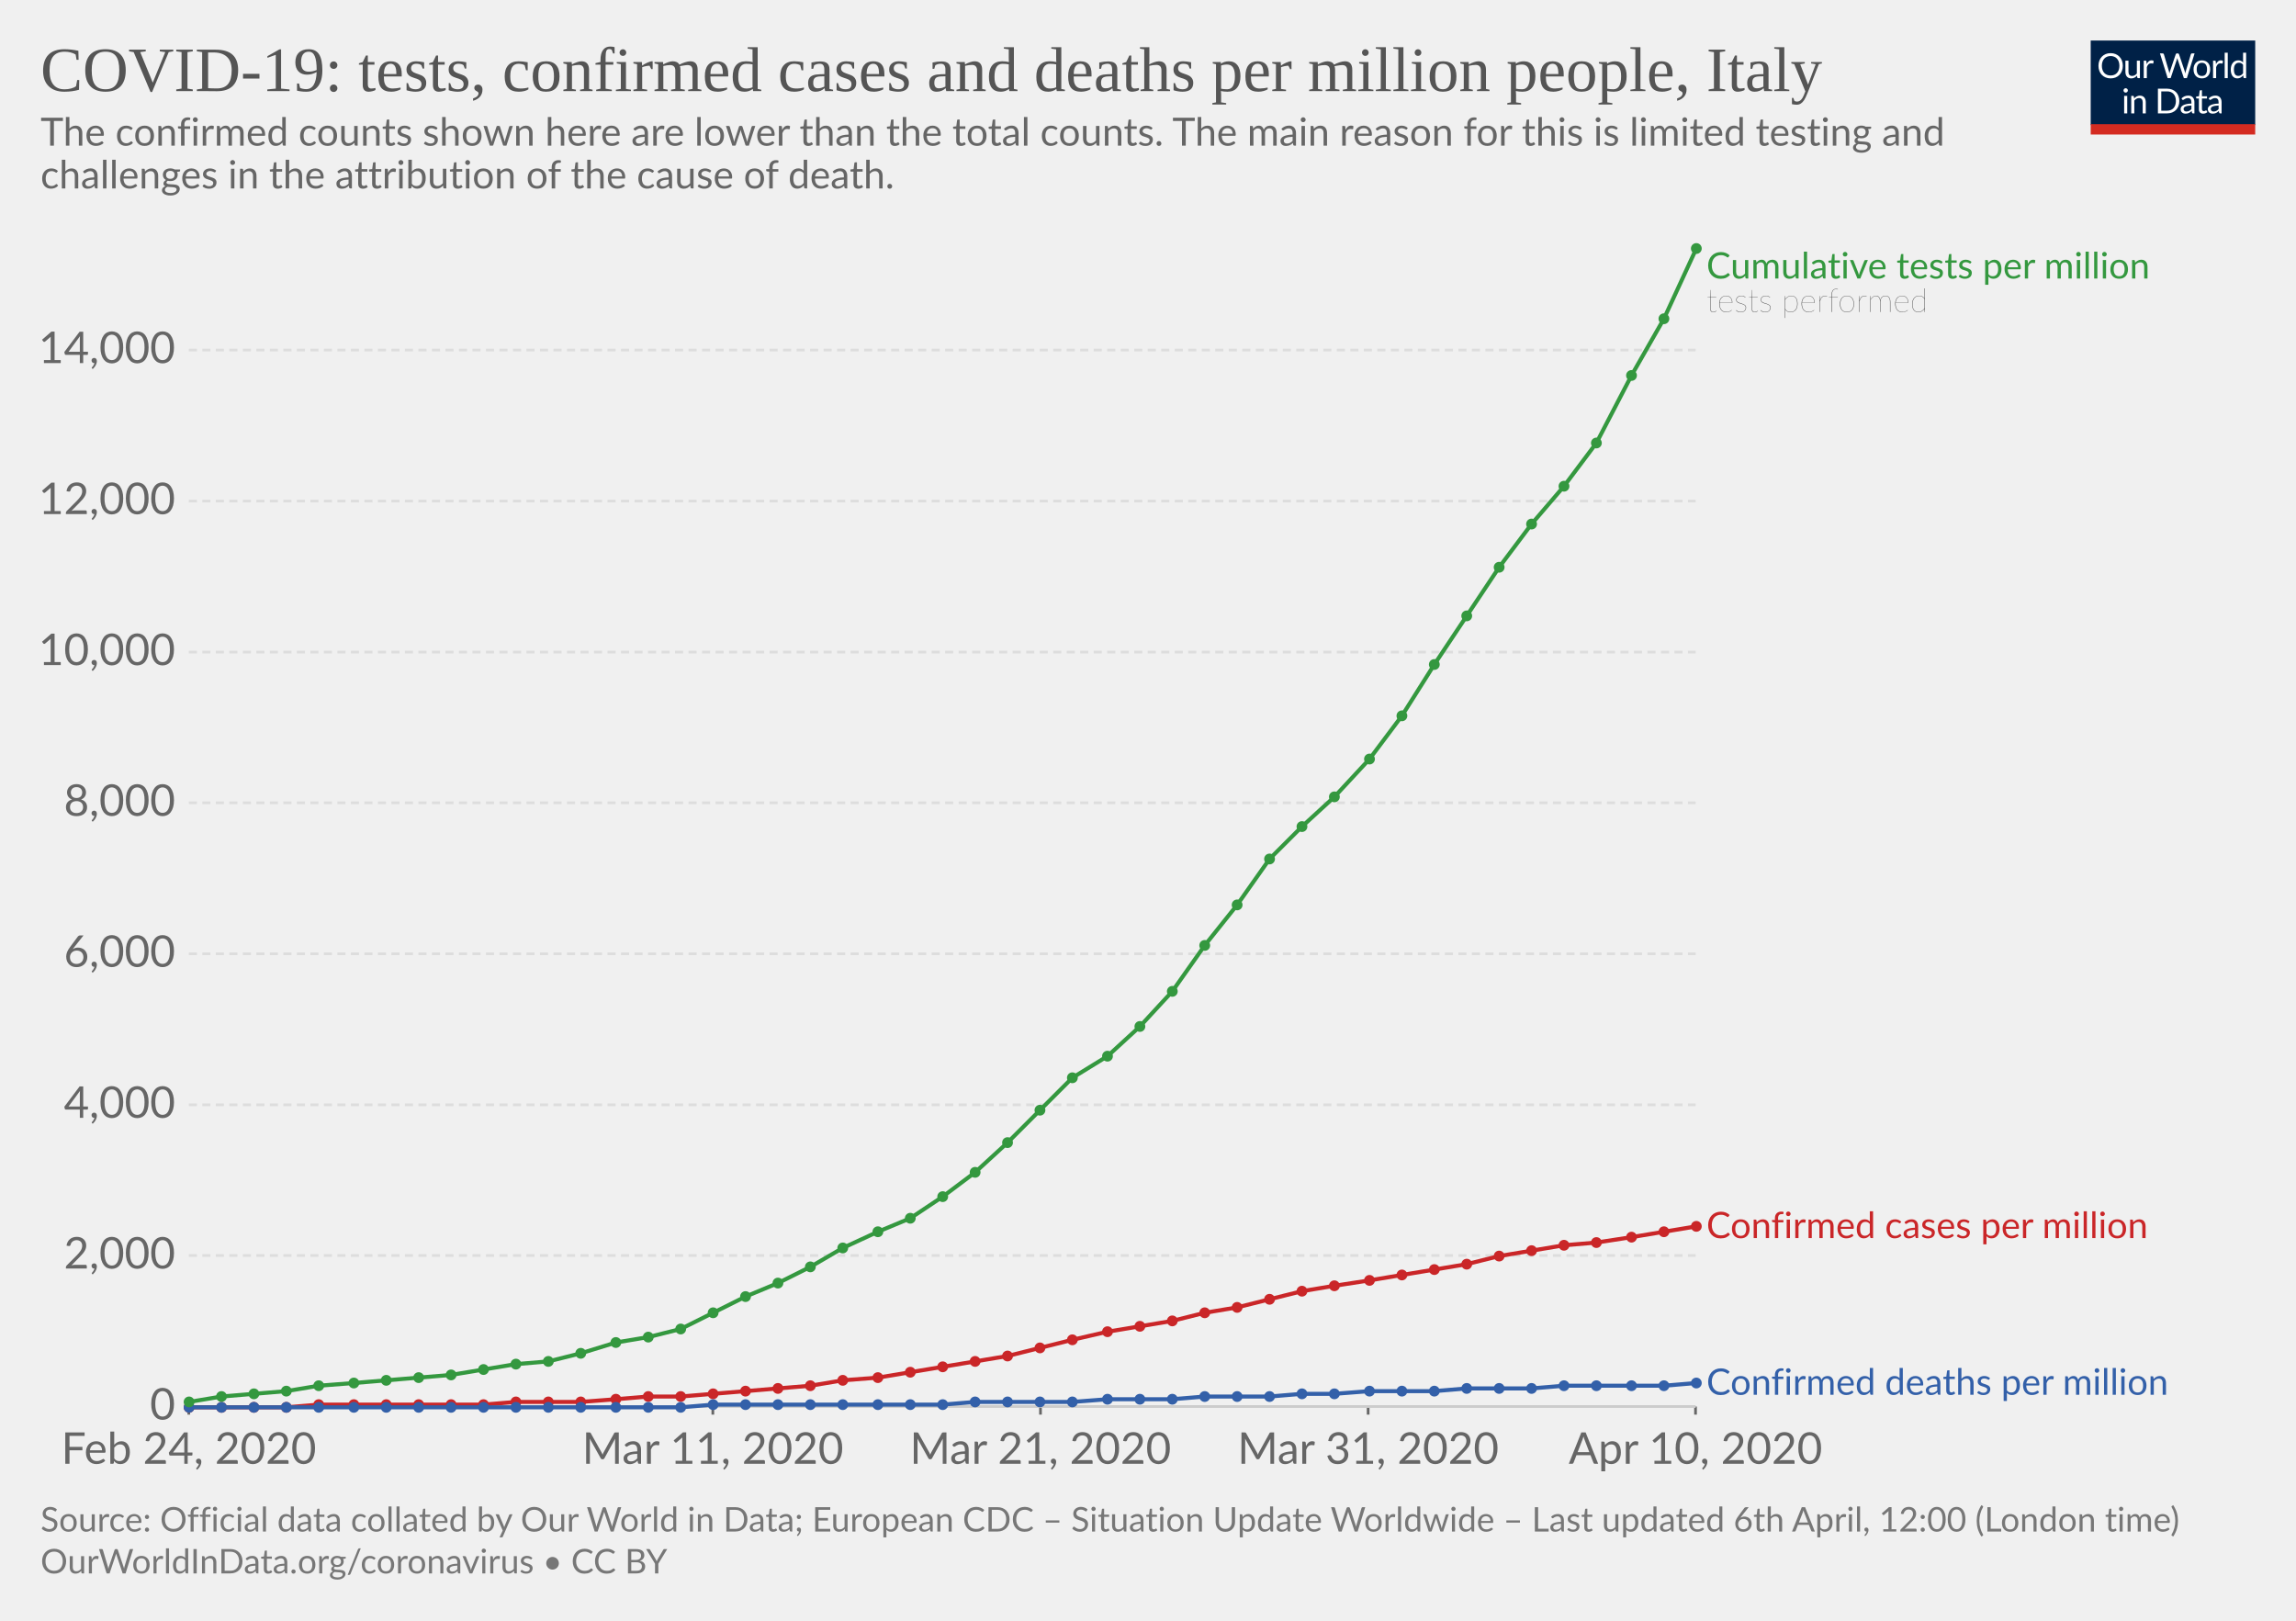
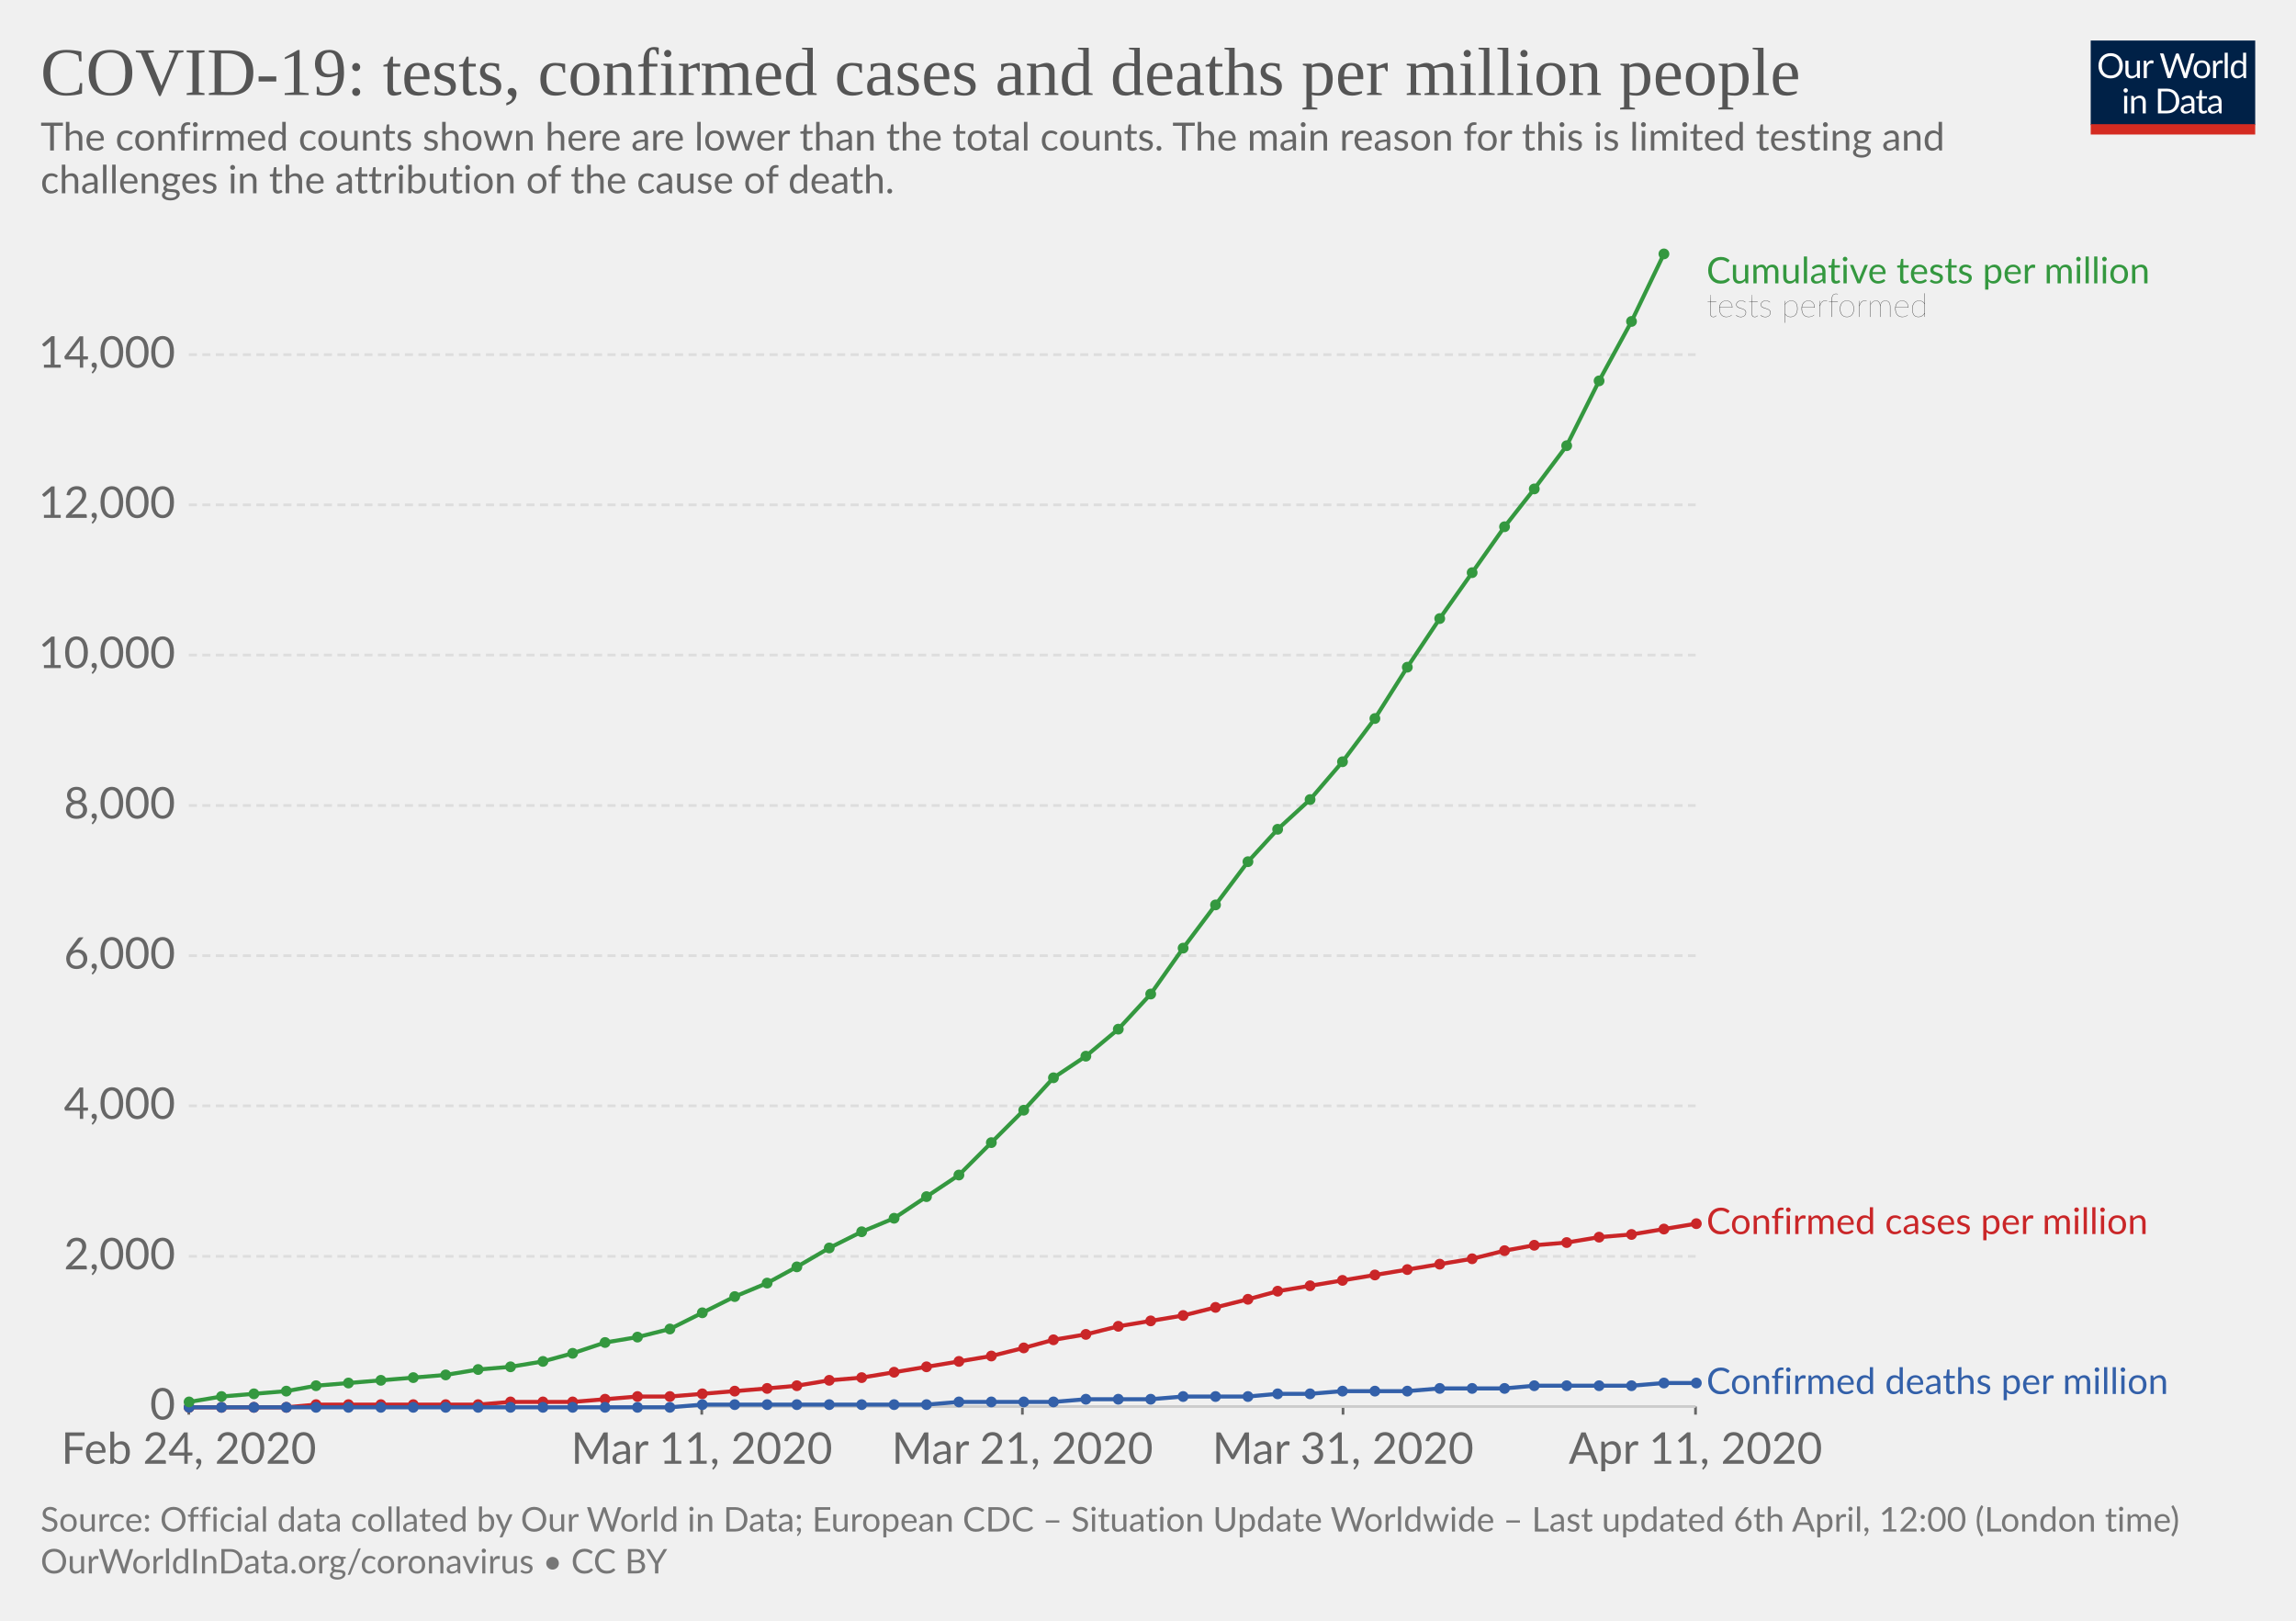
<svg xmlns="http://www.w3.org/2000/svg" version="1.1" style="background-color:#fff;-webkit-font-smoothing:antialiased" width="850" height="600" font-family="Lato,'Helvetica Neue',Helvetica,Arial,sans-serif" font-size="18" text-rendering="optimizeLegibility">
  <g class="HeaderView">
    <g transform="matrix(.29 0 0 .29 774 15)">
      <svg width="210" height="120" viewBox="0 0 210 120" fill="none">
        <g clip-path="url(#clip0)">
          <path d="M0 0h210v107.89H0V0z" fill="#002147" />
          <path d="M40.98 32.25c0 2.36-.38 4.53-1.12 6.51a14.26 14.26 0 01-8.1 8.4c-1.9.78-4.02 1.17-6.34 1.17-2.31 0-4.42-.39-6.33-1.17a14.31 14.31 0 01-8.08-8.4 18.29 18.29 0 01-1.12-6.51c0-2.36.38-4.53 1.12-6.5.75-1.97 1.8-3.67 3.17-5.1 1.37-1.43 3-2.55 4.9-3.34 1.92-.8 4.03-1.19 6.34-1.19 2.32 0 4.43.4 6.34 1.19 1.92.8 3.56 1.9 4.93 3.34a14.87 14.87 0 013.17 5.1 18.1 18.1 0 011.12 6.5zm-4.38 0c0-1.94-.26-3.68-.8-5.22a10.91 10.91 0 00-2.24-3.89 9.68 9.68 0 00-3.52-2.46 11.95 11.95 0 00-4.62-.86c-1.68 0-3.21.28-4.6.86a9.88 9.88 0 00-3.54 2.46 10.91 10.91 0 00-2.24 3.9c-.53 1.53-.8 3.27-.8 5.2 0 1.94.27 3.68.8 5.22a11.17 11.17 0 002.24 3.9 10.01 10.01 0 003.55 2.44c1.38.56 2.9.83 4.6.83 1.7 0 3.24-.27 4.61-.83a9.8 9.8 0 003.52-2.44 11.17 11.17 0 002.25-3.9c.53-1.54.8-3.28.8-5.21zm26.22-6.54V48H60.5c-.56 0-.9-.27-1.05-.81l-.31-2.4a12.45 12.45 0 01-3.26 2.6c-1.2.64-2.58.96-4.13.96-1.22 0-2.3-.2-3.24-.6a6.52 6.52 0 01-2.33-1.7 7.37 7.37 0 01-1.43-2.67c-.3-1.04-.46-2.2-.46-3.45V25.7h3.91v14.22c0 1.68.38 2.99 1.15 3.91.77.93 1.96 1.39 3.54 1.39 1.16 0 2.24-.27 3.23-.82a10.42 10.42 0 002.8-2.28V25.7h3.91zm8.61 4.47a9.94 9.94 0 012.6-3.56 5.64 5.64 0 013.76-1.3c.47 0 .92.05 1.34.15.44.1.83.27 1.17.49L80 28.88c-.09.37-.3.55-.66.55-.2 0-.5-.04-.9-.13a6.21 6.21 0 00-3.24.18c-.54.2-1.03.5-1.47.92-.42.4-.81.9-1.17 1.5-.33.58-.64 1.26-.92 2.02V48h-3.94V25.71h2.25c.42 0 .72.08.88.25.16.16.27.44.33.83l.26 3.39zm61.16-13.7L122.75 48h-3.82l-7.99-24.05a21.95 21.95 0 01-.42-1.58 38.36 38.36 0 01-.44 1.58L102.05 48h-3.83L88.4 16.47h3.54c.38 0 .7.1.95.29.26.2.43.43.5.73l6.52 21.9c.1.4.2.83.28 1.28.1.46.2.94.29 1.46l.3-1.46c.12-.47.25-.9.38-1.27l7.41-21.91c.1-.25.26-.48.51-.69.27-.22.58-.33.95-.33h1.23c.38 0 .69.1.92.29.24.2.41.43.53.73l7.4 21.9a28.4 28.4 0 01.68 2.62 29.52 29.52 0 01.52-2.61l6.54-21.91c.07-.27.23-.5.48-.7.27-.21.58-.32.95-.32h3.32zm9.35 8.88c1.63 0 3.1.27 4.4.82a9.43 9.43 0 015.46 5.94c.5 1.4.74 2.98.74 4.73 0 1.76-.25 3.34-.74 4.75a9.43 9.43 0 01-5.46 5.92c-1.3.52-2.77.79-4.4.79-1.64 0-3.12-.27-4.44-.8a9.42 9.42 0 01-3.35-2.3c-.92-1-1.63-2.2-2.13-3.61-.49-1.41-.73-3-.73-4.75s.24-3.33.73-4.73c.5-1.43 1.2-2.64 2.13-3.63.93-1 2.04-1.77 3.35-2.31 1.32-.55 2.8-.82 4.44-.82zm0 19.89c2.2 0 3.84-.73 4.93-2.2 1.08-1.48 1.63-3.54 1.63-6.18 0-2.66-.55-4.72-1.63-6.2-1.09-1.49-2.73-2.23-4.93-2.23-1.12 0-2.09.2-2.93.57-.82.39-1.5.94-2.06 1.65-.55.72-.96 1.61-1.24 2.67-.26 1.04-.4 2.22-.4 3.54 0 2.64.55 4.7 1.64 6.18 1.1 1.47 2.76 2.2 4.99 2.2zm17.97-15.07a9.94 9.94 0 012.6-3.56 5.64 5.64 0 013.76-1.3c.47 0 .91.05 1.34.15.44.1.83.27 1.16.49l-.28 2.92c-.09.37-.31.55-.66.55-.2 0-.5-.04-.9-.13a6.2 6.2 0 00-3.24.18c-.54.2-1.03.5-1.47.92-.43.4-.82.9-1.17 1.5a13.1 13.1 0 00-.92 2.02V48h-3.94V25.71h2.24c.43 0 .72.08.88.25.17.16.28.44.33.83l.27 3.39zm15.04-14.59V48h-3.92V15.6h3.92zm19.55 15.43a6.22 6.22 0 00-2.38-2.05 6.7 6.7 0 00-2.86-.6c-2.07 0-3.66.75-4.77 2.23-1.12 1.48-1.68 3.6-1.68 6.33 0 1.46.13 2.7.38 3.74a7.29 7.29 0 001.1 2.56 4.35 4.35 0 001.78 1.45c.7.3 1.5.46 2.4.46 1.29 0 2.41-.3 3.36-.88a9.6 9.6 0 002.67-2.49V31.02zm3.91-15.43V48h-2.33c-.56 0-.9-.27-1.06-.81l-.35-2.71a12.13 12.13 0 01-3.25 2.77 8.28 8.28 0 01-4.23 1.06 7.31 7.31 0 01-6.14-2.9c-.73-.96-1.3-2.15-1.69-3.57a18.35 18.35 0 01.07-9.48 11.29 11.29 0 011.89-3.7 8.7 8.7 0 017.06-3.34 7.96 7.96 0 016.12 2.62V15.59h3.91zM46.61 70.71V93H42.7V70.71h3.91zm.84-7c0 .39-.08.75-.24 1.09-.15.32-.35.61-.62.88-.25.25-.55.44-.9.59a2.67 2.67 0 01-2.16 0 2.9 2.9 0 01-1.45-1.47 2.67 2.67 0 010-2.16c.15-.35.35-.65.6-.9.25-.27.53-.47.85-.62a2.67 2.67 0 012.16 0c.35.15.65.35.9.62.27.25.47.55.62.9.16.34.24.7.24 1.08zm7.97 10.24c.49-.54 1-1.04 1.54-1.48a9.85 9.85 0 013.66-1.84 8.96 8.96 0 015.43.35c.94.4 1.72.97 2.33 1.71.63.74 1.11 1.62 1.43 2.67.32 1.04.49 2.19.49 3.45V93h-3.94V78.81c0-1.69-.4-3-1.17-3.92-.76-.93-1.93-1.4-3.5-1.4-1.15 0-2.24.27-3.25.83-1 .56-1.92 1.31-2.77 2.27V93h-3.94V70.71h2.35c.56 0 .9.28 1.04.82l.3 2.42zm57.7 3.3c0 2.36-.37 4.5-1.11 6.44a14.3 14.3 0 01-3.17 4.98c-1.37 1.37-3 2.45-4.93 3.2-1.9.76-4.02 1.13-6.33 1.13H85.8V61.47h11.77c2.31 0 4.42.39 6.33 1.15a13.8 13.8 0 018.1 8.18 17.75 17.75 0 011.12 6.45zm-4.37 0c0-1.94-.26-3.67-.8-5.2a10.94 10.94 0 00-2.23-3.87 9.57 9.57 0 00-3.53-2.42 12.23 12.23 0 00-4.61-.83h-7.5v24.62h7.5c1.7 0 3.24-.28 4.61-.84a9.7 9.7 0 003.53-2.4 10.94 10.94 0 002.24-3.87c.53-1.53.8-3.26.8-5.2zm19.8 5.72c-1.8.06-3.34.2-4.62.44-1.26.22-2.3.51-3.1.88-.8.36-1.37.8-1.74 1.3-.35.5-.53 1.05-.53 1.67 0 .58.1 1.1.3 1.52a3 3 0 00.76 1.05c.34.27.73.46 1.17.6.45.11.94.17 1.45.17a7.28 7.28 0 003.5-.81 11.95 11.95 0 002.82-2.2v-4.62zm-12.65-9.11a12.73 12.73 0 013.98-2.66c1.43-.59 3-.88 4.73-.88 1.25 0 2.36.2 3.33.61a6.81 6.81 0 013.94 4.38c.33 1.04.5 2.19.5 3.43V93h-1.74a1.8 1.8 0 01-.88-.18c-.2-.13-.36-.38-.48-.74l-.44-2.12c-.59.55-1.16 1.03-1.72 1.46a9.48 9.48 0 01-3.74 1.7c-.69.15-1.46.23-2.3.23-.87 0-1.69-.12-2.45-.35a5.34 5.34 0 01-3.34-2.93 6.64 6.64 0 01-.49-2.64c0-.88.25-1.72.73-2.53a6.33 6.33 0 012.35-2.17c1.09-.63 2.5-1.15 4.25-1.54 1.75-.41 3.89-.65 6.42-.7v-1.75c0-1.73-.37-3.03-1.12-3.91-.75-.9-1.84-1.34-3.28-1.34-.97 0-1.78.12-2.44.37-.64.23-1.2.5-1.7.81l-1.23.82c-.33.23-.67.35-1 .35-.27 0-.5-.07-.69-.2a2.1 2.1 0 01-.48-.53l-.7-1.25zm27.67 19.5c-1.76 0-3.12-.5-4.07-1.48-.94-.98-1.41-2.4-1.41-4.25V74h-2.68a.9.9 0 01-.6-.2c-.16-.14-.24-.36-.24-.66v-1.56l3.65-.46.9-6.89c.05-.22.14-.4.29-.52a.88.88 0 01.62-.22H142v7.67h6.44V74h-6.44v13.38c0 .94.22 1.63.68 2.09.45.45 1.04.68 1.76.68a3.21 3.21 0 001.85-.53l.55-.35c.16-.12.3-.18.41-.18.2 0 .4.13.55.38l1.15 1.87a7.45 7.45 0 01-2.44 1.5c-.96.35-1.94.52-2.95.52zm19.68-10.4c-1.8.07-3.34.21-4.62.45-1.26.22-2.3.51-3.1.88-.8.36-1.37.8-1.74 1.3-.35.5-.53 1.05-.53 1.67 0 .58.1 1.1.3 1.52.18.42.44.77.76 1.05.34.27.73.46 1.17.6.45.11.94.17 1.45.17a7.3 7.3 0 003.5-.81 12.04 12.04 0 002.82-2.2v-4.62zm-12.65-9.1a12.72 12.72 0 013.99-2.66c1.42-.59 3-.88 4.72-.88 1.25 0 2.36.2 3.33.61a6.81 6.81 0 013.94 4.38c.33 1.04.5 2.19.5 3.43V93h-1.74a1.8 1.8 0 01-.88-.18c-.2-.13-.36-.38-.48-.74l-.44-2.12c-.59.55-1.16 1.03-1.72 1.46a9.48 9.48 0 01-3.74 1.7c-.69.15-1.46.23-2.3.23-.87 0-1.69-.12-2.45-.35a5.33 5.33 0 01-3.34-2.93 6.62 6.62 0 01-.49-2.64c0-.88.25-1.72.73-2.53a6.33 6.33 0 012.35-2.17c1.09-.63 2.5-1.15 4.25-1.54 1.74-.41 3.89-.65 6.42-.7v-1.75c0-1.73-.37-3.03-1.12-3.91-.75-.9-1.84-1.34-3.28-1.34-.97 0-1.78.12-2.44.37-.64.23-1.2.5-1.7.81-.46.3-.87.57-1.22.82-.34.23-.68.35-1.02.35-.26 0-.49-.07-.68-.2-.19-.14-.35-.32-.48-.53l-.7-1.25z" fill="#fff" />
          <path fill="#D42B21" d="M0 106.79h210V120H0z" />
        </g>
        <defs>
          <clipPath id="clip0">
            <path fill="#fff" d="M0 0h210v120H0z" />
          </clipPath>
        </defs>
      </svg>
    </g>
    <a href="https://ourworldindata.org/grapher/covid-tests-cases-deaths-per-million" target="_blank" font-family="&quot;Playfair Display&quot;,Georgia,&quot;Times New Roman&quot;,serif">
-       <text font-size="23.4" x="15" y="33.7" fill="#555">
-         <tspan x="15" y="33.72">COVID-19: tests, confirmed cases and deaths per million people, Italy</tspan>
+       <text font-size="25.2" x="15" y="35.2" fill="#555">
+         <tspan x="15" y="35.16">COVID-19: tests, confirmed cases and deaths per million people</tspan>
      </text>
    </a>
-     <text font-size="14.4" x="15" y="53.9" fill="#666">
-       <tspan x="15" y="53.92">The confirmed counts shown here are lower than the total counts. The main reason for this is limited testing and</tspan>
-       <tspan x="15" y="69.76">challenges in the attribution of the cause of death.</tspan>
+     <text font-size="14.4" x="15" y="55.7" fill="#666">
+       <tspan x="15" y="55.72">The confirmed counts shown here are lower than the total counts. The main reason for this is limited testing and</tspan>
+       <tspan x="15" y="71.56">challenges in the attribution of the cause of death.</tspan>
    </text>
  </g>
  <g class="LineChart">
    <defs>
      <clipPath id="a">
-         <path d="M59.9 0h830v899.2h-830z" />
+         <path d="M59.9 0h830v895.6h-830z" />
      </clipPath>
    </defs>
    <g class="AxisBoxView">
      <g class="HorizontalAxis">
-         <path stroke="#666" d="M69.9 520.7v3M263.9 520.7v3M385.2 520.7v3M506.5 520.7v3M627.7 520.7v3" />
+         <path stroke="#666" d="M69.9 520.7v3M259.8 520.7v3M378.5 520.7v3M497.2 520.7v3M627.7 520.7v3" />
        <text x="69.9" y="541.9" fill="#666" text-anchor="middle" font-size="16.2">Feb 24, 2020</text>
-         <text x="263.9" y="541.9" fill="#666" text-anchor="middle" font-size="16.2">Mar 11, 2020</text>
-         <text x="385.2" y="541.9" fill="#666" text-anchor="middle" font-size="16.2">Mar 21, 2020</text>
-         <text x="506.5" y="541.9" fill="#666" text-anchor="middle" font-size="16.2">Mar 31, 2020</text>
-         <text x="627.7" y="541.9" fill="#666" text-anchor="middle" font-size="16.2">Apr 10, 2020</text>
+         <text x="259.8" y="541.9" fill="#666" text-anchor="middle" font-size="16.2">Mar 11, 2020</text>
+         <text x="378.5" y="541.9" fill="#666" text-anchor="middle" font-size="16.2">Mar 21, 2020</text>
+         <text x="497.2" y="541.9" fill="#666" text-anchor="middle" font-size="16.2">Mar 31, 2020</text>
+         <text x="627.7" y="541.9" fill="#666" text-anchor="middle" font-size="16.2">Apr 11, 2020</text>
      </g>
      <g class="VerticalAxis" fill="#666" dominant-baseline="middle" text-anchor="end" font-size="16.2">
        <text x="64.9" y="520.7">0</text>
-         <text x="64.9" y="464.8">2,000</text>
-         <text x="64.9" y="409">4,000</text>
-         <text x="64.9" y="353.1">6,000</text>
-         <text x="64.9" y="297.2">8,000</text>
-         <text x="64.9" y="241.4">10,000</text>
-         <text x="64.9" y="185.5">12,000</text>
-         <text x="64.9" y="129.6">14,000</text>
+         <text x="64.9" y="465.1">2,000</text>
+         <text x="64.9" y="409.4">4,000</text>
+         <text x="64.9" y="353.8">6,000</text>
+         <text x="64.9" y="298.2">8,000</text>
+         <text x="64.9" y="242.5">10,000</text>
+         <text x="64.9" y="186.9">12,000</text>
+         <text x="64.9" y="131.3">14,000</text>
      </g>
      <g class="AxisGridLines">
        <path stroke="#ccc" d="M69.9 520.7h557.84" />
-         <path stroke="#ddd" stroke-dasharray="3,2" d="M69.9 464.8h557.84M69.9 409h557.84M69.9 353.1h557.84M69.9 297.2h557.84M69.9 241.4h557.84M69.9 185.5h557.84M69.9 129.6h557.84" />
+         <path stroke="#ddd" stroke-dasharray="3,2" d="M69.9 465.1h557.84M69.9 409.4h557.84M69.9 353.8h557.84M69.9 298.2h557.84M69.9 242.5h557.84M69.9 186.9h557.84M69.9 131.3h557.84" />
      </g>
    </g>
    <g clip-path="url(#a)">
      <g class="HeightedLegend" cursor="default">
        <g class="legendMark">
-           <text font-size="13.5" x="631.7" y="103.1" fill="#34983f">
-             <tspan x="631.74" y="103.1">Cumulative tests per million</tspan>
-           </text>
-           <text font-size="12.15" x="631.7" y="115.5" fill="#333" class="textAnnotation" font-weight="lighter">
-             <tspan x="631.74" y="115.52">tests performed</tspan>
+           <text font-size="13.5" x="631.7" y="104.9" fill="#34983f">
+             <tspan x="631.74" y="104.9">Cumulative tests per million</tspan>
+           </text>
+           <text font-size="12.15" x="631.7" y="117.3" fill="#333" class="textAnnotation" font-weight="lighter">
+             <tspan x="631.74" y="117.32">tests performed</tspan>
          </text>
        </g>
        <g class="legendMark">
-           <text font-size="13.5" x="631.7" y="458.4" fill="#ca2628">
-             <tspan x="631.74" y="458.35">Confirmed cases per million</tspan>
+           <text font-size="13.5" x="631.7" y="456.9" fill="#ca2628">
+             <tspan x="631.74" y="456.85">Confirmed cases per million</tspan>
          </text>
        </g>
        <g class="legendMark">
-           <text font-size="13.5" x="631.7" y="516.3" fill="#3360a9">
-             <tspan x="631.74" y="516.35">Confirmed deaths per million</tspan>
+           <text font-size="13.5" x="631.7" y="516" fill="#3360a9">
+             <tspan x="631.74" y="516.05">Confirmed deaths per million</tspan>
          </text>
        </g>
      </g>
      <g class="Lines">
        <g class="key-Italy_1">
-           <path stroke="#ca2628" stroke-linecap="round" d="M70 521h36l12-1h61l12-1h24l13-1 12-1h12l12-1 12-1 12-1 12-1 12-2 13-1 12-2 12-2 12-2 12-2 12-3 12-3 13-3 12-2 12-2 12-3 12-2 12-3 12-3 12-2 13-2 12-2 12-2 12-2 12-3 12-2 12-2 12-1 13-2 12-2 12-2" fill="none" stroke-width="1.5" />
+           <path stroke="#ca2628" stroke-linecap="round" d="M70 521h36l11-1h60l12-1h23l12-1 12-1h12l12-1 12-1 12-1 11-1 12-2 12-1 12-2 12-2 12-2 12-2 12-3 11-3 12-2 12-3 12-2 12-2 12-3 12-3 11-3 12-2 12-2 12-2 12-2 12-2 12-2 12-3 11-2 12-1 12-2 12-1 12-2 12-2" fill="none" stroke-width="1.5" />
          <g fill="#ca2628">
            <circle cx="70" cy="521" r="2" />
            <circle cx="82" cy="521" r="2" />
            <circle cx="94" cy="521" r="2" />
            <circle cx="106" cy="521" r="2" />
-             <circle cx="118" cy="520" r="2" />
-             <circle cx="131" cy="520" r="2" />
-             <circle cx="143" cy="520" r="2" />
-             <circle cx="155" cy="520" r="2" />
-             <circle cx="167" cy="520" r="2" />
-             <circle cx="179" cy="520" r="2" />
-             <circle cx="191" cy="519" r="2" />
-             <circle cx="203" cy="519" r="2" />
-             <circle cx="215" cy="519" r="2" />
-             <circle cx="228" cy="518" r="2" />
-             <circle cx="240" cy="517" r="2" />
-             <circle cx="252" cy="517" r="2" />
-             <circle cx="264" cy="516" r="2" />
-             <circle cx="276" cy="515" r="2" />
-             <circle cx="288" cy="514" r="2" />
-             <circle cx="300" cy="513" r="2" />
-             <circle cx="312" cy="511" r="2" />
-             <circle cx="325" cy="510" r="2" />
-             <circle cx="337" cy="508" r="2" />
-             <circle cx="349" cy="506" r="2" />
-             <circle cx="361" cy="504" r="2" />
-             <circle cx="373" cy="502" r="2" />
-             <circle cx="385" cy="499" r="2" />
-             <circle cx="397" cy="496" r="2" />
-             <circle cx="410" cy="493" r="2" />
-             <circle cx="422" cy="491" r="2" />
-             <circle cx="434" cy="489" r="2" />
-             <circle cx="446" cy="486" r="2" />
-             <circle cx="458" cy="484" r="2" />
-             <circle cx="470" cy="481" r="2" />
-             <circle cx="482" cy="478" r="2" />
-             <circle cx="494" cy="476" r="2" />
-             <circle cx="507" cy="474" r="2" />
-             <circle cx="519" cy="472" r="2" />
-             <circle cx="531" cy="470" r="2" />
-             <circle cx="543" cy="468" r="2" />
-             <circle cx="555" cy="465" r="2" />
-             <circle cx="567" cy="463" r="2" />
-             <circle cx="579" cy="461" r="2" />
-             <circle cx="591" cy="460" r="2" />
-             <circle cx="604" cy="458" r="2" />
-             <circle cx="616" cy="456" r="2" />
-             <circle cx="628" cy="454" r="2" />
+             <circle cx="117" cy="520" r="2" />
+             <circle cx="129" cy="520" r="2" />
+             <circle cx="141" cy="520" r="2" />
+             <circle cx="153" cy="520" r="2" />
+             <circle cx="165" cy="520" r="2" />
+             <circle cx="177" cy="520" r="2" />
+             <circle cx="189" cy="519" r="2" />
+             <circle cx="201" cy="519" r="2" />
+             <circle cx="212" cy="519" r="2" />
+             <circle cx="224" cy="518" r="2" />
+             <circle cx="236" cy="517" r="2" />
+             <circle cx="248" cy="517" r="2" />
+             <circle cx="260" cy="516" r="2" />
+             <circle cx="272" cy="515" r="2" />
+             <circle cx="284" cy="514" r="2" />
+             <circle cx="295" cy="513" r="2" />
+             <circle cx="307" cy="511" r="2" />
+             <circle cx="319" cy="510" r="2" />
+             <circle cx="331" cy="508" r="2" />
+             <circle cx="343" cy="506" r="2" />
+             <circle cx="355" cy="504" r="2" />
+             <circle cx="367" cy="502" r="2" />
+             <circle cx="379" cy="499" r="2" />
+             <circle cx="390" cy="496" r="2" />
+             <circle cx="402" cy="494" r="2" />
+             <circle cx="414" cy="491" r="2" />
+             <circle cx="426" cy="489" r="2" />
+             <circle cx="438" cy="487" r="2" />
+             <circle cx="450" cy="484" r="2" />
+             <circle cx="462" cy="481" r="2" />
+             <circle cx="473" cy="478" r="2" />
+             <circle cx="485" cy="476" r="2" />
+             <circle cx="497" cy="474" r="2" />
+             <circle cx="509" cy="472" r="2" />
+             <circle cx="521" cy="470" r="2" />
+             <circle cx="533" cy="468" r="2" />
+             <circle cx="545" cy="466" r="2" />
+             <circle cx="557" cy="463" r="2" />
+             <circle cx="568" cy="461" r="2" />
+             <circle cx="580" cy="460" r="2" />
+             <circle cx="592" cy="458" r="2" />
+             <circle cx="604" cy="457" r="2" />
+             <circle cx="616" cy="455" r="2" />
+             <circle cx="628" cy="453" r="2" />
          </g>
        </g>
        <g class="key-Italy_2">
-           <path stroke="#3360a9" stroke-linecap="round" d="M70 521h182l12-1h85l12-1h36l13-1h24l12-1h24l12-1h12l13-1h24l12-1h24l12-1h37l12-1" fill="none" stroke-width="1.5" />
+           <path stroke="#3360a9" stroke-linecap="round" d="M70 521h178l12-1h83l12-1h35l12-1h24l12-1h24l11-1h12l12-1h24l12-1h24l11-1h36l12-1h12" fill="none" stroke-width="1.5" />
          <g fill="#3360a9">
            <circle cx="70" cy="521" r="2" />
            <circle cx="82" cy="521" r="2" />
            <circle cx="94" cy="521" r="2" />
            <circle cx="106" cy="521" r="2" />
-             <circle cx="118" cy="521" r="2" />
-             <circle cx="131" cy="521" r="2" />
-             <circle cx="143" cy="521" r="2" />
-             <circle cx="155" cy="521" r="2" />
-             <circle cx="167" cy="521" r="2" />
-             <circle cx="179" cy="521" r="2" />
-             <circle cx="191" cy="521" r="2" />
-             <circle cx="203" cy="521" r="2" />
-             <circle cx="215" cy="521" r="2" />
-             <circle cx="228" cy="521" r="2" />
-             <circle cx="240" cy="521" r="2" />
-             <circle cx="252" cy="521" r="2" />
-             <circle cx="264" cy="520" r="2" />
-             <circle cx="276" cy="520" r="2" />
-             <circle cx="288" cy="520" r="2" />
-             <circle cx="300" cy="520" r="2" />
-             <circle cx="312" cy="520" r="2" />
-             <circle cx="325" cy="520" r="2" />
-             <circle cx="337" cy="520" r="2" />
-             <circle cx="349" cy="520" r="2" />
-             <circle cx="361" cy="519" r="2" />
-             <circle cx="373" cy="519" r="2" />
-             <circle cx="385" cy="519" r="2" />
-             <circle cx="397" cy="519" r="2" />
-             <circle cx="410" cy="518" r="2" />
-             <circle cx="422" cy="518" r="2" />
-             <circle cx="434" cy="518" r="2" />
-             <circle cx="446" cy="517" r="2" />
-             <circle cx="458" cy="517" r="2" />
-             <circle cx="470" cy="517" r="2" />
-             <circle cx="482" cy="516" r="2" />
-             <circle cx="494" cy="516" r="2" />
-             <circle cx="507" cy="515" r="2" />
-             <circle cx="519" cy="515" r="2" />
-             <circle cx="531" cy="515" r="2" />
-             <circle cx="543" cy="514" r="2" />
-             <circle cx="555" cy="514" r="2" />
-             <circle cx="567" cy="514" r="2" />
-             <circle cx="579" cy="513" r="2" />
-             <circle cx="591" cy="513" r="2" />
+             <circle cx="117" cy="521" r="2" />
+             <circle cx="129" cy="521" r="2" />
+             <circle cx="141" cy="521" r="2" />
+             <circle cx="153" cy="521" r="2" />
+             <circle cx="165" cy="521" r="2" />
+             <circle cx="177" cy="521" r="2" />
+             <circle cx="189" cy="521" r="2" />
+             <circle cx="201" cy="521" r="2" />
+             <circle cx="212" cy="521" r="2" />
+             <circle cx="224" cy="521" r="2" />
+             <circle cx="236" cy="521" r="2" />
+             <circle cx="248" cy="521" r="2" />
+             <circle cx="260" cy="520" r="2" />
+             <circle cx="272" cy="520" r="2" />
+             <circle cx="284" cy="520" r="2" />
+             <circle cx="295" cy="520" r="2" />
+             <circle cx="307" cy="520" r="2" />
+             <circle cx="319" cy="520" r="2" />
+             <circle cx="331" cy="520" r="2" />
+             <circle cx="343" cy="520" r="2" />
+             <circle cx="355" cy="519" r="2" />
+             <circle cx="367" cy="519" r="2" />
+             <circle cx="379" cy="519" r="2" />
+             <circle cx="390" cy="519" r="2" />
+             <circle cx="402" cy="518" r="2" />
+             <circle cx="414" cy="518" r="2" />
+             <circle cx="426" cy="518" r="2" />
+             <circle cx="438" cy="517" r="2" />
+             <circle cx="450" cy="517" r="2" />
+             <circle cx="462" cy="517" r="2" />
+             <circle cx="473" cy="516" r="2" />
+             <circle cx="485" cy="516" r="2" />
+             <circle cx="497" cy="515" r="2" />
+             <circle cx="509" cy="515" r="2" />
+             <circle cx="521" cy="515" r="2" />
+             <circle cx="533" cy="514" r="2" />
+             <circle cx="545" cy="514" r="2" />
+             <circle cx="557" cy="514" r="2" />
+             <circle cx="568" cy="513" r="2" />
+             <circle cx="580" cy="513" r="2" />
+             <circle cx="592" cy="513" r="2" />
            <circle cx="604" cy="513" r="2" />
-             <circle cx="616" cy="513" r="2" />
+             <circle cx="616" cy="512" r="2" />
            <circle cx="628" cy="512" r="2" />
          </g>
        </g>
        <g class="key-Italy_0">
-           <path stroke="#34983f" stroke-linecap="round" d="M70 519l12-2 12-1 12-1 12-2 13-1 12-1 12-1 12-1 12-2 12-2 12-1 12-3 13-4 12-2 12-3 12-6 12-6 12-5 12-6 12-7 13-6 12-5 12-8 12-9 12-11 12-12 12-12 13-8 12-11 12-13 12-17 12-15 12-17 12-12 12-11 13-14 12-16 12-19 12-18 12-18 12-16 12-14 12-16 13-25 12-21 12-26" fill="none" stroke-width="1.5" />
+           <path stroke="#34983f" stroke-linecap="round" d="M70 519l12-2 12-1 12-1 11-2 12-1 12-1 12-1 12-1 12-2 12-1 12-2 11-3 12-4 12-2 12-3 12-6 12-6 12-5 11-6 12-7 12-6 12-5 12-8 12-8 12-12 12-12 11-12 12-8 12-10 12-13 12-17 12-16 12-16 11-12 12-11 12-14 12-16 12-19 12-18 12-17 12-17 11-14 12-16 12-24 12-22 12-25" fill="none" stroke-width="1.5" />
          <g fill="#34983f">
            <circle cx="70" cy="519" r="2" />
            <circle cx="82" cy="517" r="2" />
            <circle cx="94" cy="516" r="2" />
            <circle cx="106" cy="515" r="2" />
-             <circle cx="118" cy="513" r="2" />
-             <circle cx="131" cy="512" r="2" />
-             <circle cx="143" cy="511" r="2" />
-             <circle cx="155" cy="510" r="2" />
-             <circle cx="167" cy="509" r="2" />
-             <circle cx="179" cy="507" r="2" />
-             <circle cx="191" cy="505" r="2" />
-             <circle cx="203" cy="504" r="2" />
-             <circle cx="215" cy="501" r="2" />
-             <circle cx="228" cy="497" r="2" />
-             <circle cx="240" cy="495" r="2" />
-             <circle cx="252" cy="492" r="2" />
-             <circle cx="264" cy="486" r="2" />
-             <circle cx="276" cy="480" r="2" />
-             <circle cx="288" cy="475" r="2" />
-             <circle cx="300" cy="469" r="2" />
-             <circle cx="312" cy="462" r="2" />
-             <circle cx="325" cy="456" r="2" />
-             <circle cx="337" cy="451" r="2" />
-             <circle cx="349" cy="443" r="2" />
-             <circle cx="361" cy="434" r="2" />
-             <circle cx="373" cy="423" r="2" />
-             <circle cx="385" cy="411" r="2" />
-             <circle cx="397" cy="399" r="2" />
-             <circle cx="410" cy="391" r="2" />
-             <circle cx="422" cy="380" r="2" />
-             <circle cx="434" cy="367" r="2" />
-             <circle cx="446" cy="350" r="2" />
-             <circle cx="458" cy="335" r="2" />
-             <circle cx="470" cy="318" r="2" />
-             <circle cx="482" cy="306" r="2" />
-             <circle cx="494" cy="295" r="2" />
-             <circle cx="507" cy="281" r="2" />
-             <circle cx="519" cy="265" r="2" />
-             <circle cx="531" cy="246" r="2" />
-             <circle cx="543" cy="228" r="2" />
-             <circle cx="555" cy="210" r="2" />
-             <circle cx="567" cy="194" r="2" />
-             <circle cx="579" cy="180" r="2" />
-             <circle cx="591" cy="164" r="2" />
-             <circle cx="604" cy="139" r="2" />
-             <circle cx="616" cy="118" r="2" />
-             <circle cx="628" cy="92" r="2" />
+             <circle cx="117" cy="513" r="2" />
+             <circle cx="129" cy="512" r="2" />
+             <circle cx="141" cy="511" r="2" />
+             <circle cx="153" cy="510" r="2" />
+             <circle cx="165" cy="509" r="2" />
+             <circle cx="177" cy="507" r="2" />
+             <circle cx="189" cy="506" r="2" />
+             <circle cx="201" cy="504" r="2" />
+             <circle cx="212" cy="501" r="2" />
+             <circle cx="224" cy="497" r="2" />
+             <circle cx="236" cy="495" r="2" />
+             <circle cx="248" cy="492" r="2" />
+             <circle cx="260" cy="486" r="2" />
+             <circle cx="272" cy="480" r="2" />
+             <circle cx="284" cy="475" r="2" />
+             <circle cx="295" cy="469" r="2" />
+             <circle cx="307" cy="462" r="2" />
+             <circle cx="319" cy="456" r="2" />
+             <circle cx="331" cy="451" r="2" />
+             <circle cx="343" cy="443" r="2" />
+             <circle cx="355" cy="435" r="2" />
+             <circle cx="367" cy="423" r="2" />
+             <circle cx="379" cy="411" r="2" />
+             <circle cx="390" cy="399" r="2" />
+             <circle cx="402" cy="391" r="2" />
+             <circle cx="414" cy="381" r="2" />
+             <circle cx="426" cy="368" r="2" />
+             <circle cx="438" cy="351" r="2" />
+             <circle cx="450" cy="335" r="2" />
+             <circle cx="462" cy="319" r="2" />
+             <circle cx="473" cy="307" r="2" />
+             <circle cx="485" cy="296" r="2" />
+             <circle cx="497" cy="282" r="2" />
+             <circle cx="509" cy="266" r="2" />
+             <circle cx="521" cy="247" r="2" />
+             <circle cx="533" cy="229" r="2" />
+             <circle cx="545" cy="212" r="2" />
+             <circle cx="557" cy="195" r="2" />
+             <circle cx="568" cy="181" r="2" />
+             <circle cx="580" cy="165" r="2" />
+             <circle cx="592" cy="141" r="2" />
+             <circle cx="604" cy="119" r="2" />
+             <circle cx="616" cy="94" r="2" />
          </g>
        </g>
      </g>
    </g>
  </g>
  <g class="SourcesFooter" fill="#777">
    <g class="clickable" fill="#777">
      <text font-size="12.6" x="15" y="567">
        <tspan x="15" y="566.98">Source: Official data collated by Our World in Data; European CDC – Situation Update Worldwide – Last updated 6th April, 12:00 (London time)</tspan>
      </text>
    </g>
    <text font-size="12.6" x="15" y="582.5">
      <tspan x="15" y="582.48">
        <a target="_blank" href="https://ourworldindata.org/coronavirus" fill="#777">OurWorldInData.org/coronavirus</a> • <a class="cclogo" href="http://creativecommons.org/licenses/by/4.0/deed.en_US" target="_blank" fill="#777">CC BY</a>
      </tspan>
    </text>
  </g>
</svg>
